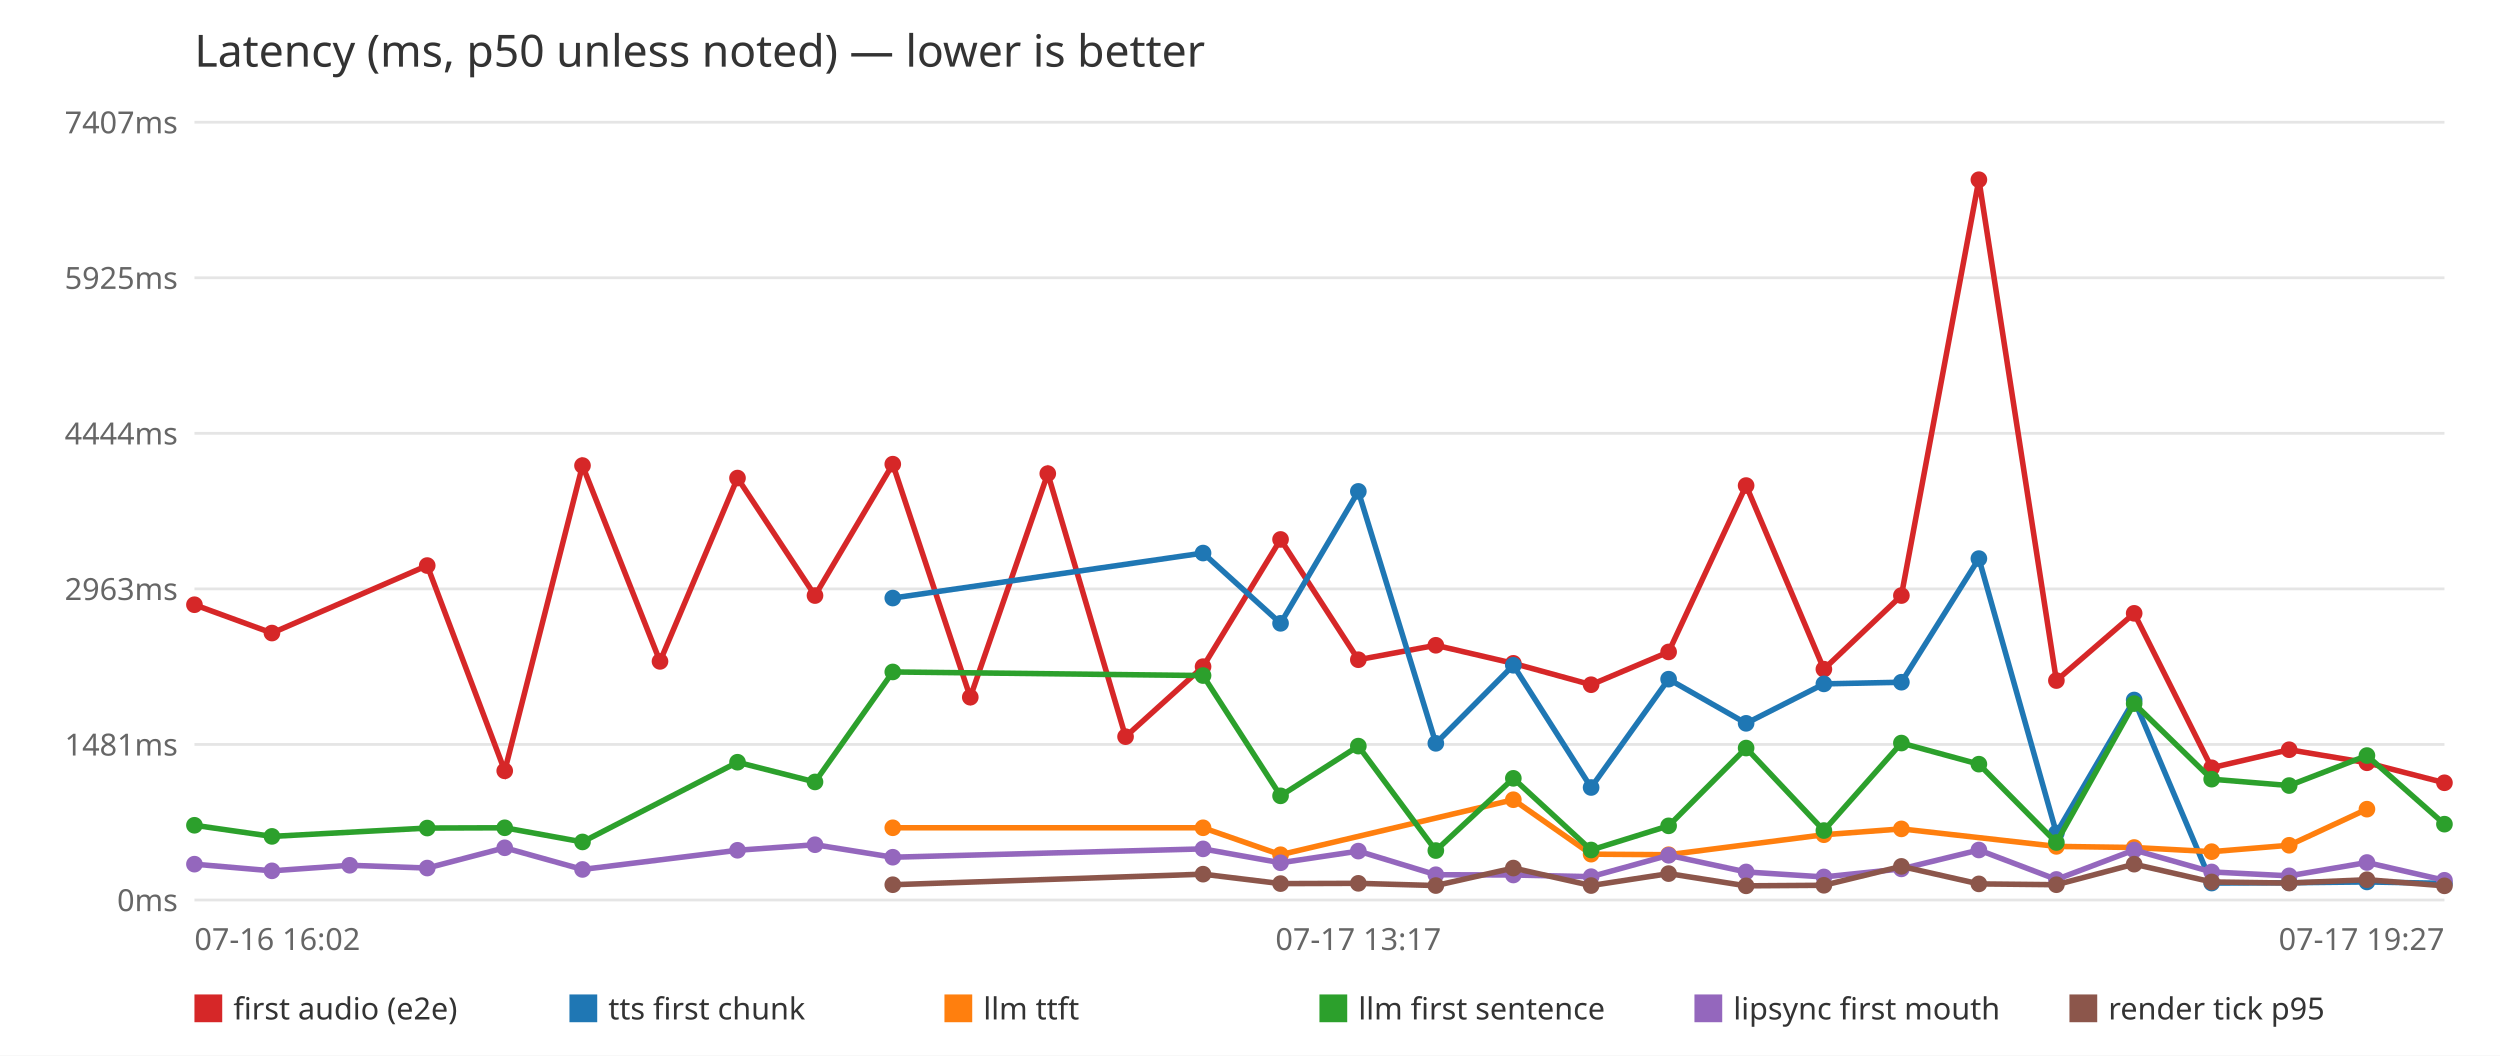
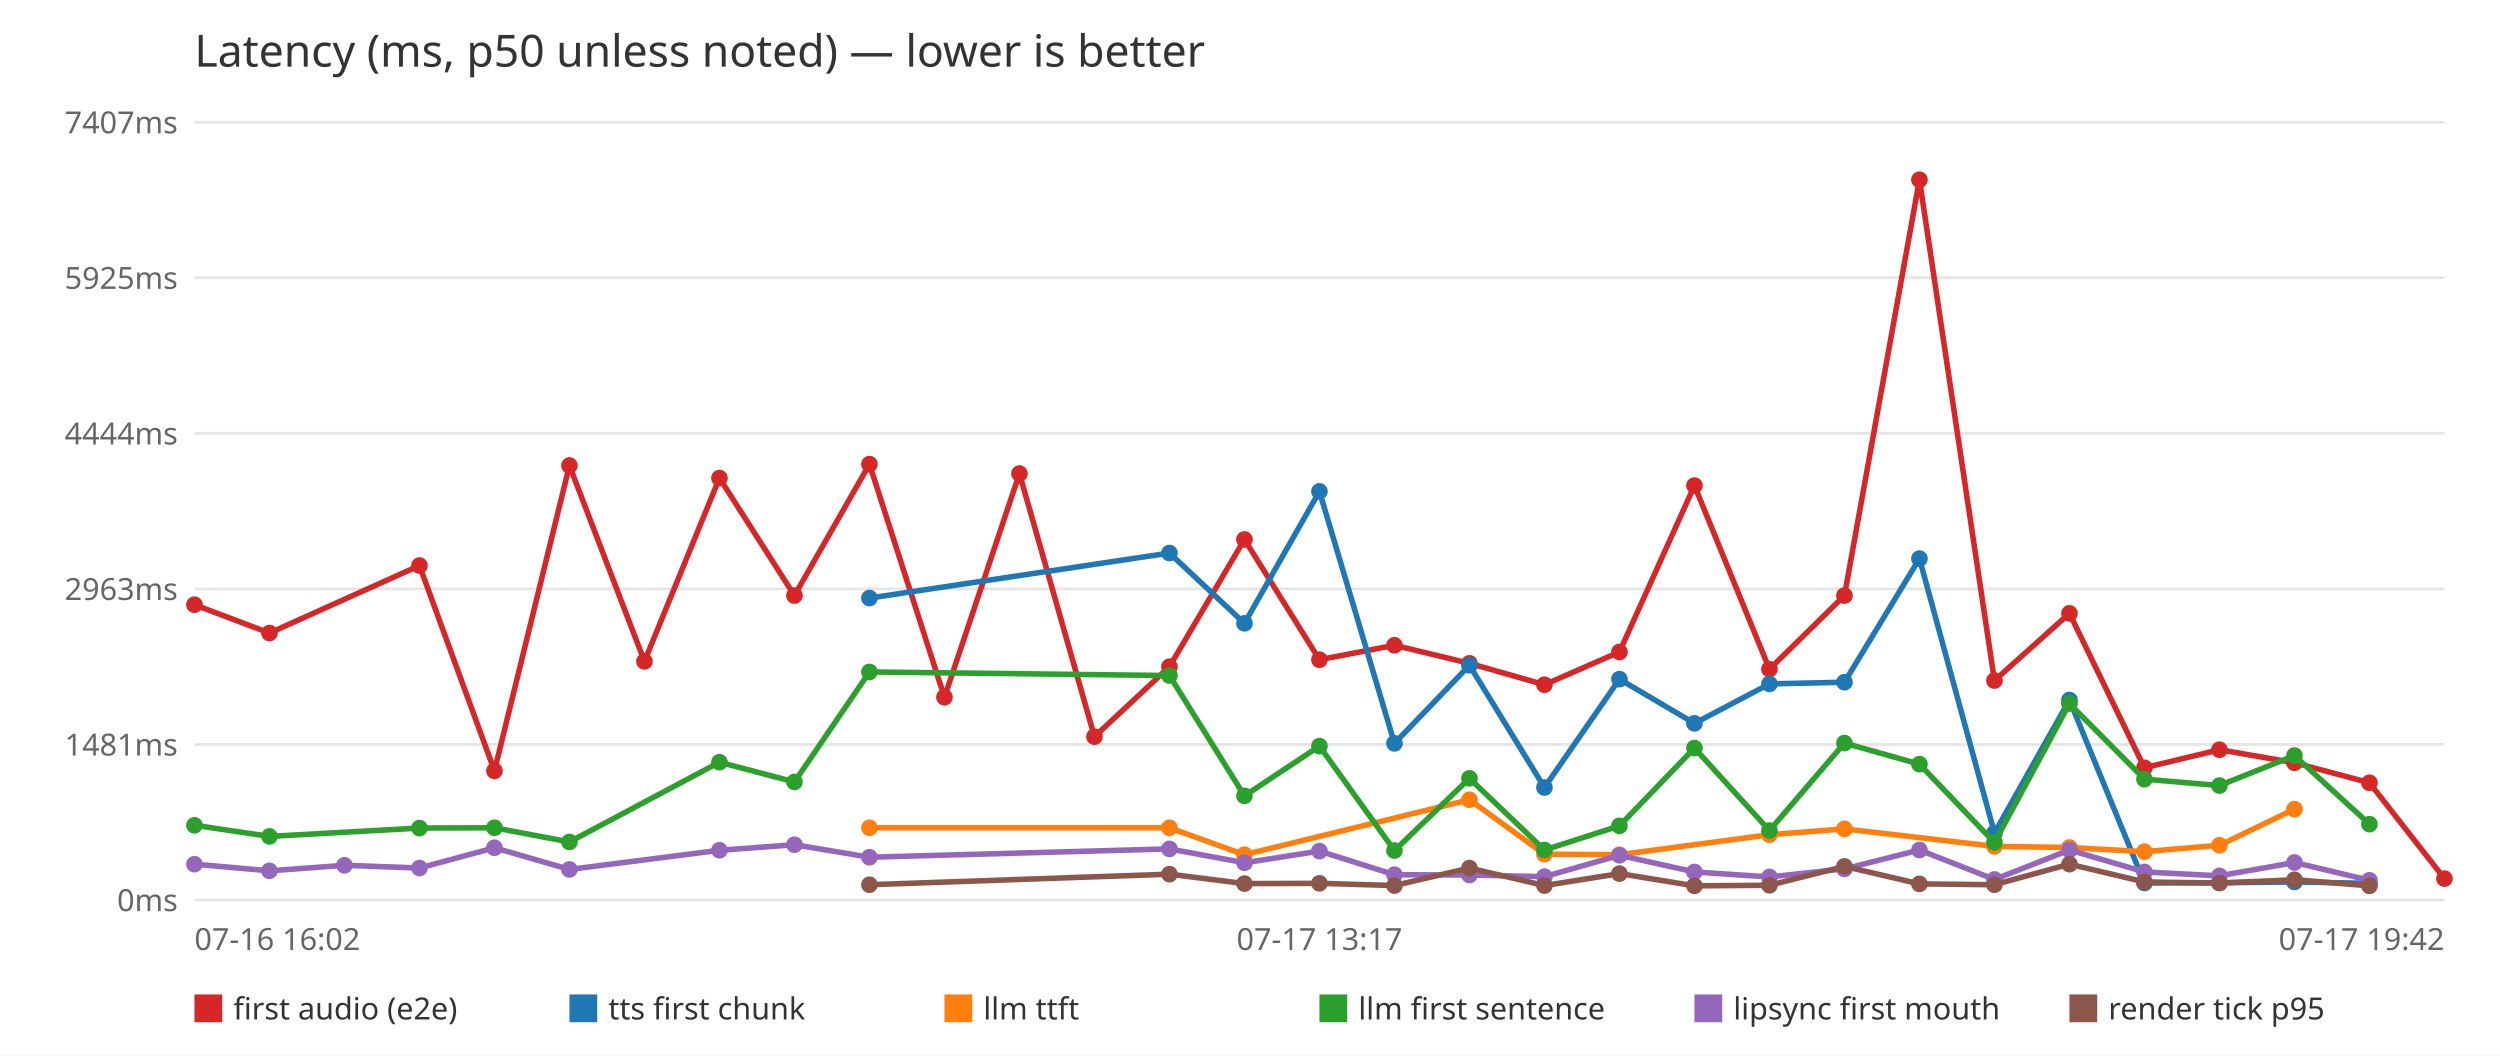
<svg xmlns="http://www.w3.org/2000/svg" width="900" height="380" viewBox="0 0 900 380" font-family="sans-serif">
  <rect width="900" height="380" fill="white" />
  <text x="70" y="24" font-size="16" fill="#333">Latency (ms, p50 unless noted) — lower is better</text>
  <line x1="70" y1="324.0" x2="880" y2="324.0" stroke="#e5e5e5" />
  <text x="64" y="328.0" font-size="11" fill="#666" text-anchor="end">0ms</text>
  <line x1="70" y1="268.0" x2="880" y2="268.0" stroke="#e5e5e5" />
  <text x="64" y="272.0" font-size="11" fill="#666" text-anchor="end">1481ms</text>
  <line x1="70" y1="212.0" x2="880" y2="212.0" stroke="#e5e5e5" />
  <text x="64" y="216.0" font-size="11" fill="#666" text-anchor="end">2963ms</text>
  <line x1="70" y1="156.0" x2="880" y2="156.0" stroke="#e5e5e5" />
  <text x="64" y="160.0" font-size="11" fill="#666" text-anchor="end">4444ms</text>
  <line x1="70" y1="100.0" x2="880" y2="100.0" stroke="#e5e5e5" />
  <text x="64" y="104.0" font-size="11" fill="#666" text-anchor="end">5925ms</text>
  <line x1="70" y1="44.0" x2="880" y2="44.0" stroke="#e5e5e5" />
  <text x="64" y="48.0" font-size="11" fill="#666" text-anchor="end">7407ms</text>
  <text x="70.0" y="342" font-size="11" fill="#666" text-anchor="start">07-16 16:02</text>
-   <text x="489.0" y="342" font-size="11" fill="#666" text-anchor="middle">07-17 13:17</text>
-   <text x="880.0" y="342" font-size="11" fill="#666" text-anchor="end">07-17 19:27</text>
-   <polyline points="70.0,217.7 97.9,227.9 153.8,203.6 181.7,277.5 209.7,167.6 237.6,238.1 265.5,172.1 293.4,214.4 321.4,167.1 349.3,251.0 377.2,170.5 405.2,265.2 433.1,240.0 461.0,194.2 489.0,237.5 516.9,232.3 544.8,238.8 572.8,246.5 600.7,234.7 628.6,174.8 656.6,240.9 684.5,214.4 712.4,64.7 740.3,245.0 768.3,220.8 796.2,276.4 824.1,269.9 852.1,274.6 880.0,281.8" fill="none" stroke="#d62728" stroke-width="2" />
+   <text x="475.0" y="342" font-size="11" fill="#666" text-anchor="middle">07-17 13:17</text>
+   <text x="880.0" y="342" font-size="11" fill="#666" text-anchor="end">07-17 19:42</text>
+   <polyline points="70.0,217.7 97.0,227.9 151.0,203.6 178.0,277.5 205.0,167.6 232.0,238.1 259.0,172.1 286.0,214.4 313.0,167.1 340.0,251.0 367.0,170.5 394.0,265.2 421.0,240.0 448.0,194.2 475.0,237.5 502.0,232.3 529.0,238.8 556.0,246.5 583.0,234.7 610.0,174.8 637.0,240.9 664.0,214.4 691.0,64.7 718.0,245.0 745.0,220.8 772.0,276.4 799.0,269.9 826.0,274.6 853.0,281.8 880.0,316.3" fill="none" stroke="#d62728" stroke-width="2" />
  <circle cx="70.0" cy="217.7" r="3" fill="#d62728" />
-   <circle cx="97.9" cy="227.9" r="3" fill="#d62728" />
-   <circle cx="153.8" cy="203.6" r="3" fill="#d62728" />
-   <circle cx="181.7" cy="277.5" r="3" fill="#d62728" />
-   <circle cx="209.7" cy="167.6" r="3" fill="#d62728" />
-   <circle cx="237.6" cy="238.1" r="3" fill="#d62728" />
-   <circle cx="265.5" cy="172.1" r="3" fill="#d62728" />
-   <circle cx="293.4" cy="214.4" r="3" fill="#d62728" />
-   <circle cx="321.4" cy="167.1" r="3" fill="#d62728" />
-   <circle cx="349.3" cy="251.0" r="3" fill="#d62728" />
-   <circle cx="377.2" cy="170.5" r="3" fill="#d62728" />
-   <circle cx="405.2" cy="265.2" r="3" fill="#d62728" />
-   <circle cx="433.1" cy="240.0" r="3" fill="#d62728" />
-   <circle cx="461.0" cy="194.2" r="3" fill="#d62728" />
-   <circle cx="489.0" cy="237.5" r="3" fill="#d62728" />
-   <circle cx="516.9" cy="232.3" r="3" fill="#d62728" />
-   <circle cx="544.8" cy="238.8" r="3" fill="#d62728" />
-   <circle cx="572.8" cy="246.5" r="3" fill="#d62728" />
-   <circle cx="600.7" cy="234.7" r="3" fill="#d62728" />
-   <circle cx="628.6" cy="174.8" r="3" fill="#d62728" />
-   <circle cx="656.6" cy="240.9" r="3" fill="#d62728" />
-   <circle cx="684.5" cy="214.4" r="3" fill="#d62728" />
-   <circle cx="712.4" cy="64.7" r="3" fill="#d62728" />
-   <circle cx="740.3" cy="245.0" r="3" fill="#d62728" />
-   <circle cx="768.3" cy="220.8" r="3" fill="#d62728" />
-   <circle cx="796.2" cy="276.4" r="3" fill="#d62728" />
-   <circle cx="824.1" cy="269.9" r="3" fill="#d62728" />
-   <circle cx="852.1" cy="274.6" r="3" fill="#d62728" />
-   <circle cx="880.0" cy="281.8" r="3" fill="#d62728" />
+   <circle cx="97.0" cy="227.9" r="3" fill="#d62728" />
+   <circle cx="151.0" cy="203.6" r="3" fill="#d62728" />
+   <circle cx="178.0" cy="277.5" r="3" fill="#d62728" />
+   <circle cx="205.0" cy="167.6" r="3" fill="#d62728" />
+   <circle cx="232.0" cy="238.1" r="3" fill="#d62728" />
+   <circle cx="259.0" cy="172.1" r="3" fill="#d62728" />
+   <circle cx="286.0" cy="214.4" r="3" fill="#d62728" />
+   <circle cx="313.0" cy="167.1" r="3" fill="#d62728" />
+   <circle cx="340.0" cy="251.0" r="3" fill="#d62728" />
+   <circle cx="367.0" cy="170.5" r="3" fill="#d62728" />
+   <circle cx="394.0" cy="265.2" r="3" fill="#d62728" />
+   <circle cx="421.0" cy="240.0" r="3" fill="#d62728" />
+   <circle cx="448.0" cy="194.2" r="3" fill="#d62728" />
+   <circle cx="475.0" cy="237.5" r="3" fill="#d62728" />
+   <circle cx="502.0" cy="232.3" r="3" fill="#d62728" />
+   <circle cx="529.0" cy="238.8" r="3" fill="#d62728" />
+   <circle cx="556.0" cy="246.5" r="3" fill="#d62728" />
+   <circle cx="583.0" cy="234.7" r="3" fill="#d62728" />
+   <circle cx="610.0" cy="174.8" r="3" fill="#d62728" />
+   <circle cx="637.0" cy="240.9" r="3" fill="#d62728" />
+   <circle cx="664.0" cy="214.4" r="3" fill="#d62728" />
+   <circle cx="691.0" cy="64.7" r="3" fill="#d62728" />
+   <circle cx="718.0" cy="245.0" r="3" fill="#d62728" />
+   <circle cx="745.0" cy="220.8" r="3" fill="#d62728" />
+   <circle cx="772.0" cy="276.4" r="3" fill="#d62728" />
+   <circle cx="799.0" cy="269.9" r="3" fill="#d62728" />
+   <circle cx="826.0" cy="274.6" r="3" fill="#d62728" />
+   <circle cx="853.0" cy="281.8" r="3" fill="#d62728" />
+   <circle cx="880.0" cy="316.3" r="3" fill="#d62728" />
  <rect x="70.0" y="358" width="10" height="10" fill="#d62728" />
  <text x="84.0" y="367" font-size="11" fill="#333">first audio (e2e)</text>
-   <polyline points="321.4,215.3 433.1,199.1 461.0,224.4 489.0,176.9 516.9,267.6 544.8,239.5 572.8,283.5 600.7,244.5 628.6,260.4 656.6,246.2 684.5,245.6 712.4,201.1 740.3,299.9 768.3,252.0 796.2,317.9 824.1,317.8 852.1,317.5 880.0,318.0" fill="none" stroke="#1f77b4" stroke-width="2" />
-   <circle cx="321.4" cy="215.3" r="3" fill="#1f77b4" />
-   <circle cx="433.1" cy="199.1" r="3" fill="#1f77b4" />
-   <circle cx="461.0" cy="224.4" r="3" fill="#1f77b4" />
-   <circle cx="489.0" cy="176.9" r="3" fill="#1f77b4" />
-   <circle cx="516.9" cy="267.6" r="3" fill="#1f77b4" />
-   <circle cx="544.8" cy="239.5" r="3" fill="#1f77b4" />
-   <circle cx="572.8" cy="283.5" r="3" fill="#1f77b4" />
-   <circle cx="600.7" cy="244.5" r="3" fill="#1f77b4" />
-   <circle cx="628.6" cy="260.4" r="3" fill="#1f77b4" />
-   <circle cx="656.6" cy="246.2" r="3" fill="#1f77b4" />
-   <circle cx="684.5" cy="245.6" r="3" fill="#1f77b4" />
-   <circle cx="712.4" cy="201.1" r="3" fill="#1f77b4" />
-   <circle cx="740.3" cy="299.9" r="3" fill="#1f77b4" />
-   <circle cx="768.3" cy="252.0" r="3" fill="#1f77b4" />
-   <circle cx="796.2" cy="317.9" r="3" fill="#1f77b4" />
-   <circle cx="824.1" cy="317.8" r="3" fill="#1f77b4" />
-   <circle cx="852.1" cy="317.5" r="3" fill="#1f77b4" />
-   <circle cx="880.0" cy="318.0" r="3" fill="#1f77b4" />
+   <polyline points="313.0,215.3 421.0,199.1 448.0,224.4 475.0,176.9 502.0,267.6 529.0,239.5 556.0,283.5 583.0,244.5 610.0,260.4 637.0,246.2 664.0,245.6 691.0,201.1 718.0,299.9 745.0,252.0 772.0,317.9 799.0,317.8 826.0,317.5 853.0,318.0" fill="none" stroke="#1f77b4" stroke-width="2" />
+   <circle cx="313.0" cy="215.3" r="3" fill="#1f77b4" />
+   <circle cx="421.0" cy="199.1" r="3" fill="#1f77b4" />
+   <circle cx="448.0" cy="224.4" r="3" fill="#1f77b4" />
+   <circle cx="475.0" cy="176.9" r="3" fill="#1f77b4" />
+   <circle cx="502.0" cy="267.6" r="3" fill="#1f77b4" />
+   <circle cx="529.0" cy="239.5" r="3" fill="#1f77b4" />
+   <circle cx="556.0" cy="283.5" r="3" fill="#1f77b4" />
+   <circle cx="583.0" cy="244.5" r="3" fill="#1f77b4" />
+   <circle cx="610.0" cy="260.4" r="3" fill="#1f77b4" />
+   <circle cx="637.0" cy="246.2" r="3" fill="#1f77b4" />
+   <circle cx="664.0" cy="245.6" r="3" fill="#1f77b4" />
+   <circle cx="691.0" cy="201.1" r="3" fill="#1f77b4" />
+   <circle cx="718.0" cy="299.9" r="3" fill="#1f77b4" />
+   <circle cx="745.0" cy="252.0" r="3" fill="#1f77b4" />
+   <circle cx="772.0" cy="317.9" r="3" fill="#1f77b4" />
+   <circle cx="799.0" cy="317.8" r="3" fill="#1f77b4" />
+   <circle cx="826.0" cy="317.5" r="3" fill="#1f77b4" />
+   <circle cx="853.0" cy="318.0" r="3" fill="#1f77b4" />
  <rect x="205.0" y="358" width="10" height="10" fill="#1f77b4" />
  <text x="219.0" y="367" font-size="11" fill="#333">tts first chunk</text>
-   <polyline points="321.4,298.0 433.1,298.0 461.0,307.7 544.8,287.9 572.8,307.5 600.7,307.7 656.6,300.5 684.5,298.4 740.3,304.7 768.3,305.1 796.2,306.6 824.1,304.3 852.1,291.3" fill="none" stroke="#ff7f0e" stroke-width="2" />
-   <circle cx="321.4" cy="298.0" r="3" fill="#ff7f0e" />
-   <circle cx="433.1" cy="298.0" r="3" fill="#ff7f0e" />
-   <circle cx="461.0" cy="307.7" r="3" fill="#ff7f0e" />
-   <circle cx="544.8" cy="287.9" r="3" fill="#ff7f0e" />
-   <circle cx="572.8" cy="307.5" r="3" fill="#ff7f0e" />
-   <circle cx="600.7" cy="307.7" r="3" fill="#ff7f0e" />
-   <circle cx="656.6" cy="300.5" r="3" fill="#ff7f0e" />
-   <circle cx="684.5" cy="298.4" r="3" fill="#ff7f0e" />
-   <circle cx="740.3" cy="304.7" r="3" fill="#ff7f0e" />
-   <circle cx="768.3" cy="305.1" r="3" fill="#ff7f0e" />
-   <circle cx="796.2" cy="306.6" r="3" fill="#ff7f0e" />
-   <circle cx="824.1" cy="304.3" r="3" fill="#ff7f0e" />
-   <circle cx="852.1" cy="291.3" r="3" fill="#ff7f0e" />
+   <polyline points="313.0,298.0 421.0,298.0 448.0,307.7 529.0,287.9 556.0,307.5 583.0,307.7 637.0,300.5 664.0,298.4 718.0,304.7 745.0,305.1 772.0,306.6 799.0,304.3 826.0,291.3" fill="none" stroke="#ff7f0e" stroke-width="2" />
+   <circle cx="313.0" cy="298.0" r="3" fill="#ff7f0e" />
+   <circle cx="421.0" cy="298.0" r="3" fill="#ff7f0e" />
+   <circle cx="448.0" cy="307.7" r="3" fill="#ff7f0e" />
+   <circle cx="529.0" cy="287.9" r="3" fill="#ff7f0e" />
+   <circle cx="556.0" cy="307.5" r="3" fill="#ff7f0e" />
+   <circle cx="583.0" cy="307.7" r="3" fill="#ff7f0e" />
+   <circle cx="637.0" cy="300.5" r="3" fill="#ff7f0e" />
+   <circle cx="664.0" cy="298.4" r="3" fill="#ff7f0e" />
+   <circle cx="718.0" cy="304.7" r="3" fill="#ff7f0e" />
+   <circle cx="745.0" cy="305.1" r="3" fill="#ff7f0e" />
+   <circle cx="772.0" cy="306.6" r="3" fill="#ff7f0e" />
+   <circle cx="799.0" cy="304.3" r="3" fill="#ff7f0e" />
+   <circle cx="826.0" cy="291.3" r="3" fill="#ff7f0e" />
  <rect x="340.0" y="358" width="10" height="10" fill="#ff7f0e" />
  <text x="354.0" y="367" font-size="11" fill="#333">llm ttft</text>
-   <polyline points="70.0,297.1 97.9,301.1 153.8,298.1 181.7,298.0 209.7,303.1 265.5,274.4 293.4,281.5 321.4,241.9 433.1,243.2 461.0,286.5 489.0,268.6 516.9,306.2 544.8,280.2 572.8,306.0 600.7,297.3 628.6,269.3 656.6,299.0 684.5,267.5 712.4,275.1 740.3,303.3 768.3,253.3 796.2,280.5 824.1,282.8 852.1,272.0 880.0,296.7" fill="none" stroke="#2ca02c" stroke-width="2" />
+   <polyline points="70.0,297.1 97.0,301.1 151.0,298.1 178.0,298.0 205.0,303.1 259.0,274.4 286.0,281.5 313.0,241.9 421.0,243.2 448.0,286.5 475.0,268.6 502.0,306.2 529.0,280.2 556.0,306.0 583.0,297.3 610.0,269.3 637.0,299.0 664.0,267.5 691.0,275.1 718.0,303.3 745.0,253.3 772.0,280.5 799.0,282.8 826.0,272.0 853.0,296.7" fill="none" stroke="#2ca02c" stroke-width="2" />
  <circle cx="70.0" cy="297.1" r="3" fill="#2ca02c" />
-   <circle cx="97.9" cy="301.1" r="3" fill="#2ca02c" />
-   <circle cx="153.8" cy="298.1" r="3" fill="#2ca02c" />
-   <circle cx="181.7" cy="298.0" r="3" fill="#2ca02c" />
-   <circle cx="209.7" cy="303.1" r="3" fill="#2ca02c" />
-   <circle cx="265.5" cy="274.4" r="3" fill="#2ca02c" />
-   <circle cx="293.4" cy="281.5" r="3" fill="#2ca02c" />
-   <circle cx="321.4" cy="241.9" r="3" fill="#2ca02c" />
-   <circle cx="433.1" cy="243.2" r="3" fill="#2ca02c" />
-   <circle cx="461.0" cy="286.5" r="3" fill="#2ca02c" />
-   <circle cx="489.0" cy="268.6" r="3" fill="#2ca02c" />
-   <circle cx="516.9" cy="306.2" r="3" fill="#2ca02c" />
-   <circle cx="544.8" cy="280.2" r="3" fill="#2ca02c" />
-   <circle cx="572.8" cy="306.0" r="3" fill="#2ca02c" />
-   <circle cx="600.7" cy="297.3" r="3" fill="#2ca02c" />
-   <circle cx="628.6" cy="269.3" r="3" fill="#2ca02c" />
-   <circle cx="656.6" cy="299.0" r="3" fill="#2ca02c" />
-   <circle cx="684.5" cy="267.5" r="3" fill="#2ca02c" />
-   <circle cx="712.4" cy="275.1" r="3" fill="#2ca02c" />
-   <circle cx="740.3" cy="303.3" r="3" fill="#2ca02c" />
-   <circle cx="768.3" cy="253.3" r="3" fill="#2ca02c" />
-   <circle cx="796.2" cy="280.5" r="3" fill="#2ca02c" />
-   <circle cx="824.1" cy="282.8" r="3" fill="#2ca02c" />
-   <circle cx="852.1" cy="272.0" r="3" fill="#2ca02c" />
-   <circle cx="880.0" cy="296.7" r="3" fill="#2ca02c" />
+   <circle cx="97.0" cy="301.1" r="3" fill="#2ca02c" />
+   <circle cx="151.0" cy="298.1" r="3" fill="#2ca02c" />
+   <circle cx="178.0" cy="298.0" r="3" fill="#2ca02c" />
+   <circle cx="205.0" cy="303.1" r="3" fill="#2ca02c" />
+   <circle cx="259.0" cy="274.4" r="3" fill="#2ca02c" />
+   <circle cx="286.0" cy="281.5" r="3" fill="#2ca02c" />
+   <circle cx="313.0" cy="241.9" r="3" fill="#2ca02c" />
+   <circle cx="421.0" cy="243.2" r="3" fill="#2ca02c" />
+   <circle cx="448.0" cy="286.5" r="3" fill="#2ca02c" />
+   <circle cx="475.0" cy="268.6" r="3" fill="#2ca02c" />
+   <circle cx="502.0" cy="306.2" r="3" fill="#2ca02c" />
+   <circle cx="529.0" cy="280.2" r="3" fill="#2ca02c" />
+   <circle cx="556.0" cy="306.0" r="3" fill="#2ca02c" />
+   <circle cx="583.0" cy="297.3" r="3" fill="#2ca02c" />
+   <circle cx="610.0" cy="269.3" r="3" fill="#2ca02c" />
+   <circle cx="637.0" cy="299.0" r="3" fill="#2ca02c" />
+   <circle cx="664.0" cy="267.5" r="3" fill="#2ca02c" />
+   <circle cx="691.0" cy="275.1" r="3" fill="#2ca02c" />
+   <circle cx="718.0" cy="303.3" r="3" fill="#2ca02c" />
+   <circle cx="745.0" cy="253.3" r="3" fill="#2ca02c" />
+   <circle cx="772.0" cy="280.5" r="3" fill="#2ca02c" />
+   <circle cx="799.0" cy="282.8" r="3" fill="#2ca02c" />
+   <circle cx="826.0" cy="272.0" r="3" fill="#2ca02c" />
+   <circle cx="853.0" cy="296.7" r="3" fill="#2ca02c" />
  <rect x="475.0" y="358" width="10" height="10" fill="#2ca02c" />
  <text x="489.0" y="367" font-size="11" fill="#333">llm first sentence</text>
-   <polyline points="70.0,311.1 97.9,313.5 125.9,311.5 153.8,312.5 181.7,305.2 209.7,313.0 265.5,306.1 293.4,304.1 321.4,308.6 433.1,305.6 461.0,310.6 489.0,306.4 516.9,314.9 544.8,315.0 572.8,315.6 600.7,307.9 628.6,313.9 656.6,315.7 684.5,312.8 712.4,306.0 740.3,316.6 768.3,306.0 796.2,313.9 824.1,315.3 852.1,310.5 880.0,316.9" fill="none" stroke="#9467bd" stroke-width="2" />
+   <polyline points="70.0,311.1 97.0,313.5 124.0,311.5 151.0,312.5 178.0,305.2 205.0,313.0 259.0,306.1 286.0,304.1 313.0,308.6 421.0,305.6 448.0,310.6 475.0,306.4 502.0,314.9 529.0,315.0 556.0,315.6 583.0,307.9 610.0,313.9 637.0,315.7 664.0,312.8 691.0,306.0 718.0,316.6 745.0,306.0 772.0,313.9 799.0,315.3 826.0,310.5 853.0,316.9" fill="none" stroke="#9467bd" stroke-width="2" />
  <circle cx="70.0" cy="311.1" r="3" fill="#9467bd" />
-   <circle cx="97.9" cy="313.5" r="3" fill="#9467bd" />
-   <circle cx="125.9" cy="311.5" r="3" fill="#9467bd" />
-   <circle cx="153.8" cy="312.5" r="3" fill="#9467bd" />
-   <circle cx="181.7" cy="305.2" r="3" fill="#9467bd" />
-   <circle cx="209.7" cy="313.0" r="3" fill="#9467bd" />
-   <circle cx="265.5" cy="306.1" r="3" fill="#9467bd" />
-   <circle cx="293.4" cy="304.1" r="3" fill="#9467bd" />
-   <circle cx="321.4" cy="308.6" r="3" fill="#9467bd" />
-   <circle cx="433.1" cy="305.6" r="3" fill="#9467bd" />
-   <circle cx="461.0" cy="310.6" r="3" fill="#9467bd" />
-   <circle cx="489.0" cy="306.4" r="3" fill="#9467bd" />
-   <circle cx="516.9" cy="314.9" r="3" fill="#9467bd" />
-   <circle cx="544.8" cy="315.0" r="3" fill="#9467bd" />
-   <circle cx="572.8" cy="315.6" r="3" fill="#9467bd" />
-   <circle cx="600.7" cy="307.9" r="3" fill="#9467bd" />
-   <circle cx="628.6" cy="313.9" r="3" fill="#9467bd" />
-   <circle cx="656.6" cy="315.7" r="3" fill="#9467bd" />
-   <circle cx="684.5" cy="312.8" r="3" fill="#9467bd" />
-   <circle cx="712.4" cy="306.0" r="3" fill="#9467bd" />
-   <circle cx="740.3" cy="316.6" r="3" fill="#9467bd" />
-   <circle cx="768.3" cy="306.0" r="3" fill="#9467bd" />
-   <circle cx="796.2" cy="313.9" r="3" fill="#9467bd" />
-   <circle cx="824.1" cy="315.3" r="3" fill="#9467bd" />
-   <circle cx="852.1" cy="310.5" r="3" fill="#9467bd" />
-   <circle cx="880.0" cy="316.9" r="3" fill="#9467bd" />
+   <circle cx="97.0" cy="313.5" r="3" fill="#9467bd" />
+   <circle cx="124.0" cy="311.5" r="3" fill="#9467bd" />
+   <circle cx="151.0" cy="312.5" r="3" fill="#9467bd" />
+   <circle cx="178.0" cy="305.2" r="3" fill="#9467bd" />
+   <circle cx="205.0" cy="313.0" r="3" fill="#9467bd" />
+   <circle cx="259.0" cy="306.1" r="3" fill="#9467bd" />
+   <circle cx="286.0" cy="304.1" r="3" fill="#9467bd" />
+   <circle cx="313.0" cy="308.6" r="3" fill="#9467bd" />
+   <circle cx="421.0" cy="305.6" r="3" fill="#9467bd" />
+   <circle cx="448.0" cy="310.6" r="3" fill="#9467bd" />
+   <circle cx="475.0" cy="306.4" r="3" fill="#9467bd" />
+   <circle cx="502.0" cy="314.9" r="3" fill="#9467bd" />
+   <circle cx="529.0" cy="315.0" r="3" fill="#9467bd" />
+   <circle cx="556.0" cy="315.6" r="3" fill="#9467bd" />
+   <circle cx="583.0" cy="307.9" r="3" fill="#9467bd" />
+   <circle cx="610.0" cy="313.9" r="3" fill="#9467bd" />
+   <circle cx="637.0" cy="315.7" r="3" fill="#9467bd" />
+   <circle cx="664.0" cy="312.8" r="3" fill="#9467bd" />
+   <circle cx="691.0" cy="306.0" r="3" fill="#9467bd" />
+   <circle cx="718.0" cy="316.6" r="3" fill="#9467bd" />
+   <circle cx="745.0" cy="306.0" r="3" fill="#9467bd" />
+   <circle cx="772.0" cy="313.9" r="3" fill="#9467bd" />
+   <circle cx="799.0" cy="315.3" r="3" fill="#9467bd" />
+   <circle cx="826.0" cy="310.5" r="3" fill="#9467bd" />
+   <circle cx="853.0" cy="316.9" r="3" fill="#9467bd" />
  <rect x="610.0" y="358" width="10" height="10" fill="#9467bd" />
  <text x="624.0" y="367" font-size="11" fill="#333">lipsync first mouth</text>
-   <polyline points="321.4,318.5 433.1,314.7 461.0,318.1 489.0,318.0 516.9,318.8 544.8,312.5 572.8,318.8 600.7,314.5 628.6,318.9 656.6,318.7 684.5,311.9 712.4,318.2 740.3,318.5 768.3,311.1 796.2,317.5 824.1,317.9 852.1,316.7 880.0,318.9" fill="none" stroke="#8c564b" stroke-width="2" />
-   <circle cx="321.4" cy="318.5" r="3" fill="#8c564b" />
-   <circle cx="433.1" cy="314.7" r="3" fill="#8c564b" />
-   <circle cx="461.0" cy="318.1" r="3" fill="#8c564b" />
-   <circle cx="489.0" cy="318.0" r="3" fill="#8c564b" />
-   <circle cx="516.9" cy="318.8" r="3" fill="#8c564b" />
-   <circle cx="544.8" cy="312.5" r="3" fill="#8c564b" />
-   <circle cx="572.8" cy="318.8" r="3" fill="#8c564b" />
-   <circle cx="600.7" cy="314.5" r="3" fill="#8c564b" />
-   <circle cx="628.6" cy="318.9" r="3" fill="#8c564b" />
-   <circle cx="656.6" cy="318.7" r="3" fill="#8c564b" />
-   <circle cx="684.5" cy="311.9" r="3" fill="#8c564b" />
-   <circle cx="712.4" cy="318.2" r="3" fill="#8c564b" />
-   <circle cx="740.3" cy="318.5" r="3" fill="#8c564b" />
-   <circle cx="768.3" cy="311.1" r="3" fill="#8c564b" />
-   <circle cx="796.2" cy="317.5" r="3" fill="#8c564b" />
-   <circle cx="824.1" cy="317.9" r="3" fill="#8c564b" />
-   <circle cx="852.1" cy="316.7" r="3" fill="#8c564b" />
-   <circle cx="880.0" cy="318.9" r="3" fill="#8c564b" />
+   <polyline points="313.0,318.5 421.0,314.7 448.0,318.1 475.0,318.0 502.0,318.8 529.0,312.5 556.0,318.8 583.0,314.5 610.0,318.9 637.0,318.7 664.0,311.9 691.0,318.2 718.0,318.5 745.0,311.1 772.0,317.5 799.0,317.9 826.0,316.7 853.0,318.9" fill="none" stroke="#8c564b" stroke-width="2" />
+   <circle cx="313.0" cy="318.5" r="3" fill="#8c564b" />
+   <circle cx="421.0" cy="314.7" r="3" fill="#8c564b" />
+   <circle cx="448.0" cy="318.1" r="3" fill="#8c564b" />
+   <circle cx="475.0" cy="318.0" r="3" fill="#8c564b" />
+   <circle cx="502.0" cy="318.8" r="3" fill="#8c564b" />
+   <circle cx="529.0" cy="312.5" r="3" fill="#8c564b" />
+   <circle cx="556.0" cy="318.8" r="3" fill="#8c564b" />
+   <circle cx="583.0" cy="314.5" r="3" fill="#8c564b" />
+   <circle cx="610.0" cy="318.9" r="3" fill="#8c564b" />
+   <circle cx="637.0" cy="318.7" r="3" fill="#8c564b" />
+   <circle cx="664.0" cy="311.9" r="3" fill="#8c564b" />
+   <circle cx="691.0" cy="318.2" r="3" fill="#8c564b" />
+   <circle cx="718.0" cy="318.5" r="3" fill="#8c564b" />
+   <circle cx="745.0" cy="311.1" r="3" fill="#8c564b" />
+   <circle cx="772.0" cy="317.5" r="3" fill="#8c564b" />
+   <circle cx="799.0" cy="317.9" r="3" fill="#8c564b" />
+   <circle cx="826.0" cy="316.7" r="3" fill="#8c564b" />
+   <circle cx="853.0" cy="318.9" r="3" fill="#8c564b" />
  <rect x="745.0" y="358" width="10" height="10" fill="#8c564b" />
  <text x="759.0" y="367" font-size="11" fill="#333">render tick p95</text>
</svg>
